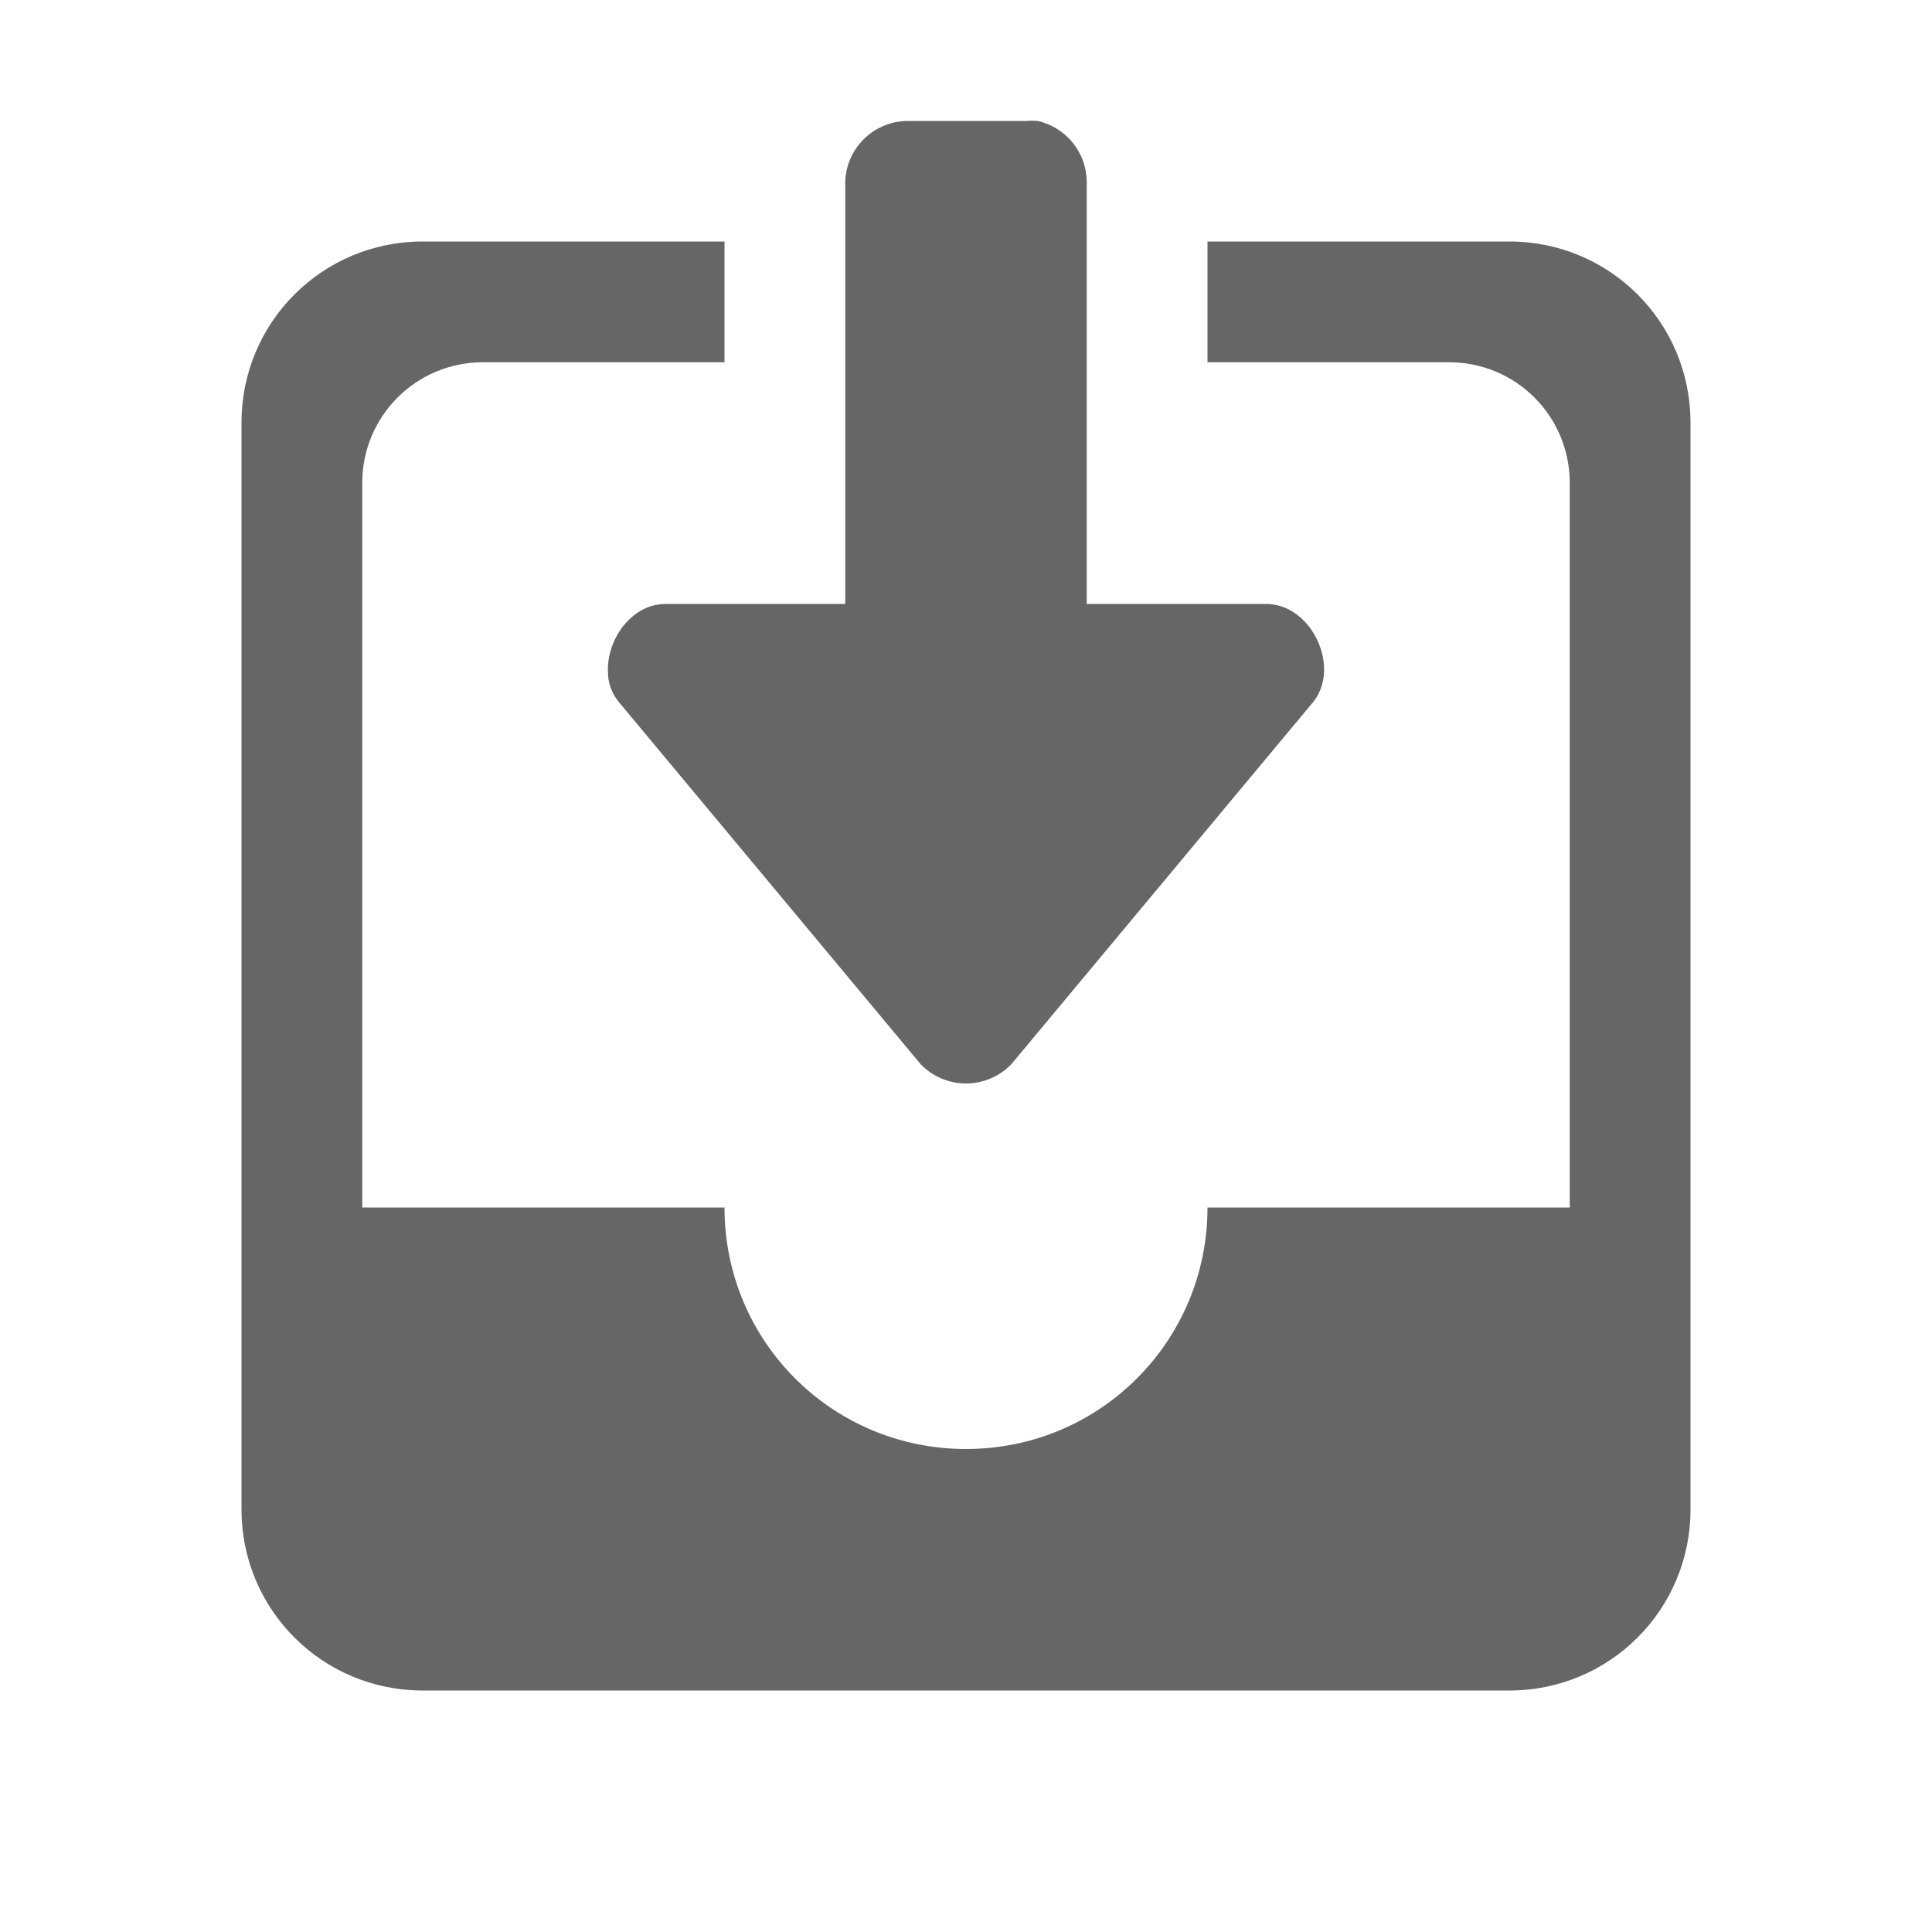
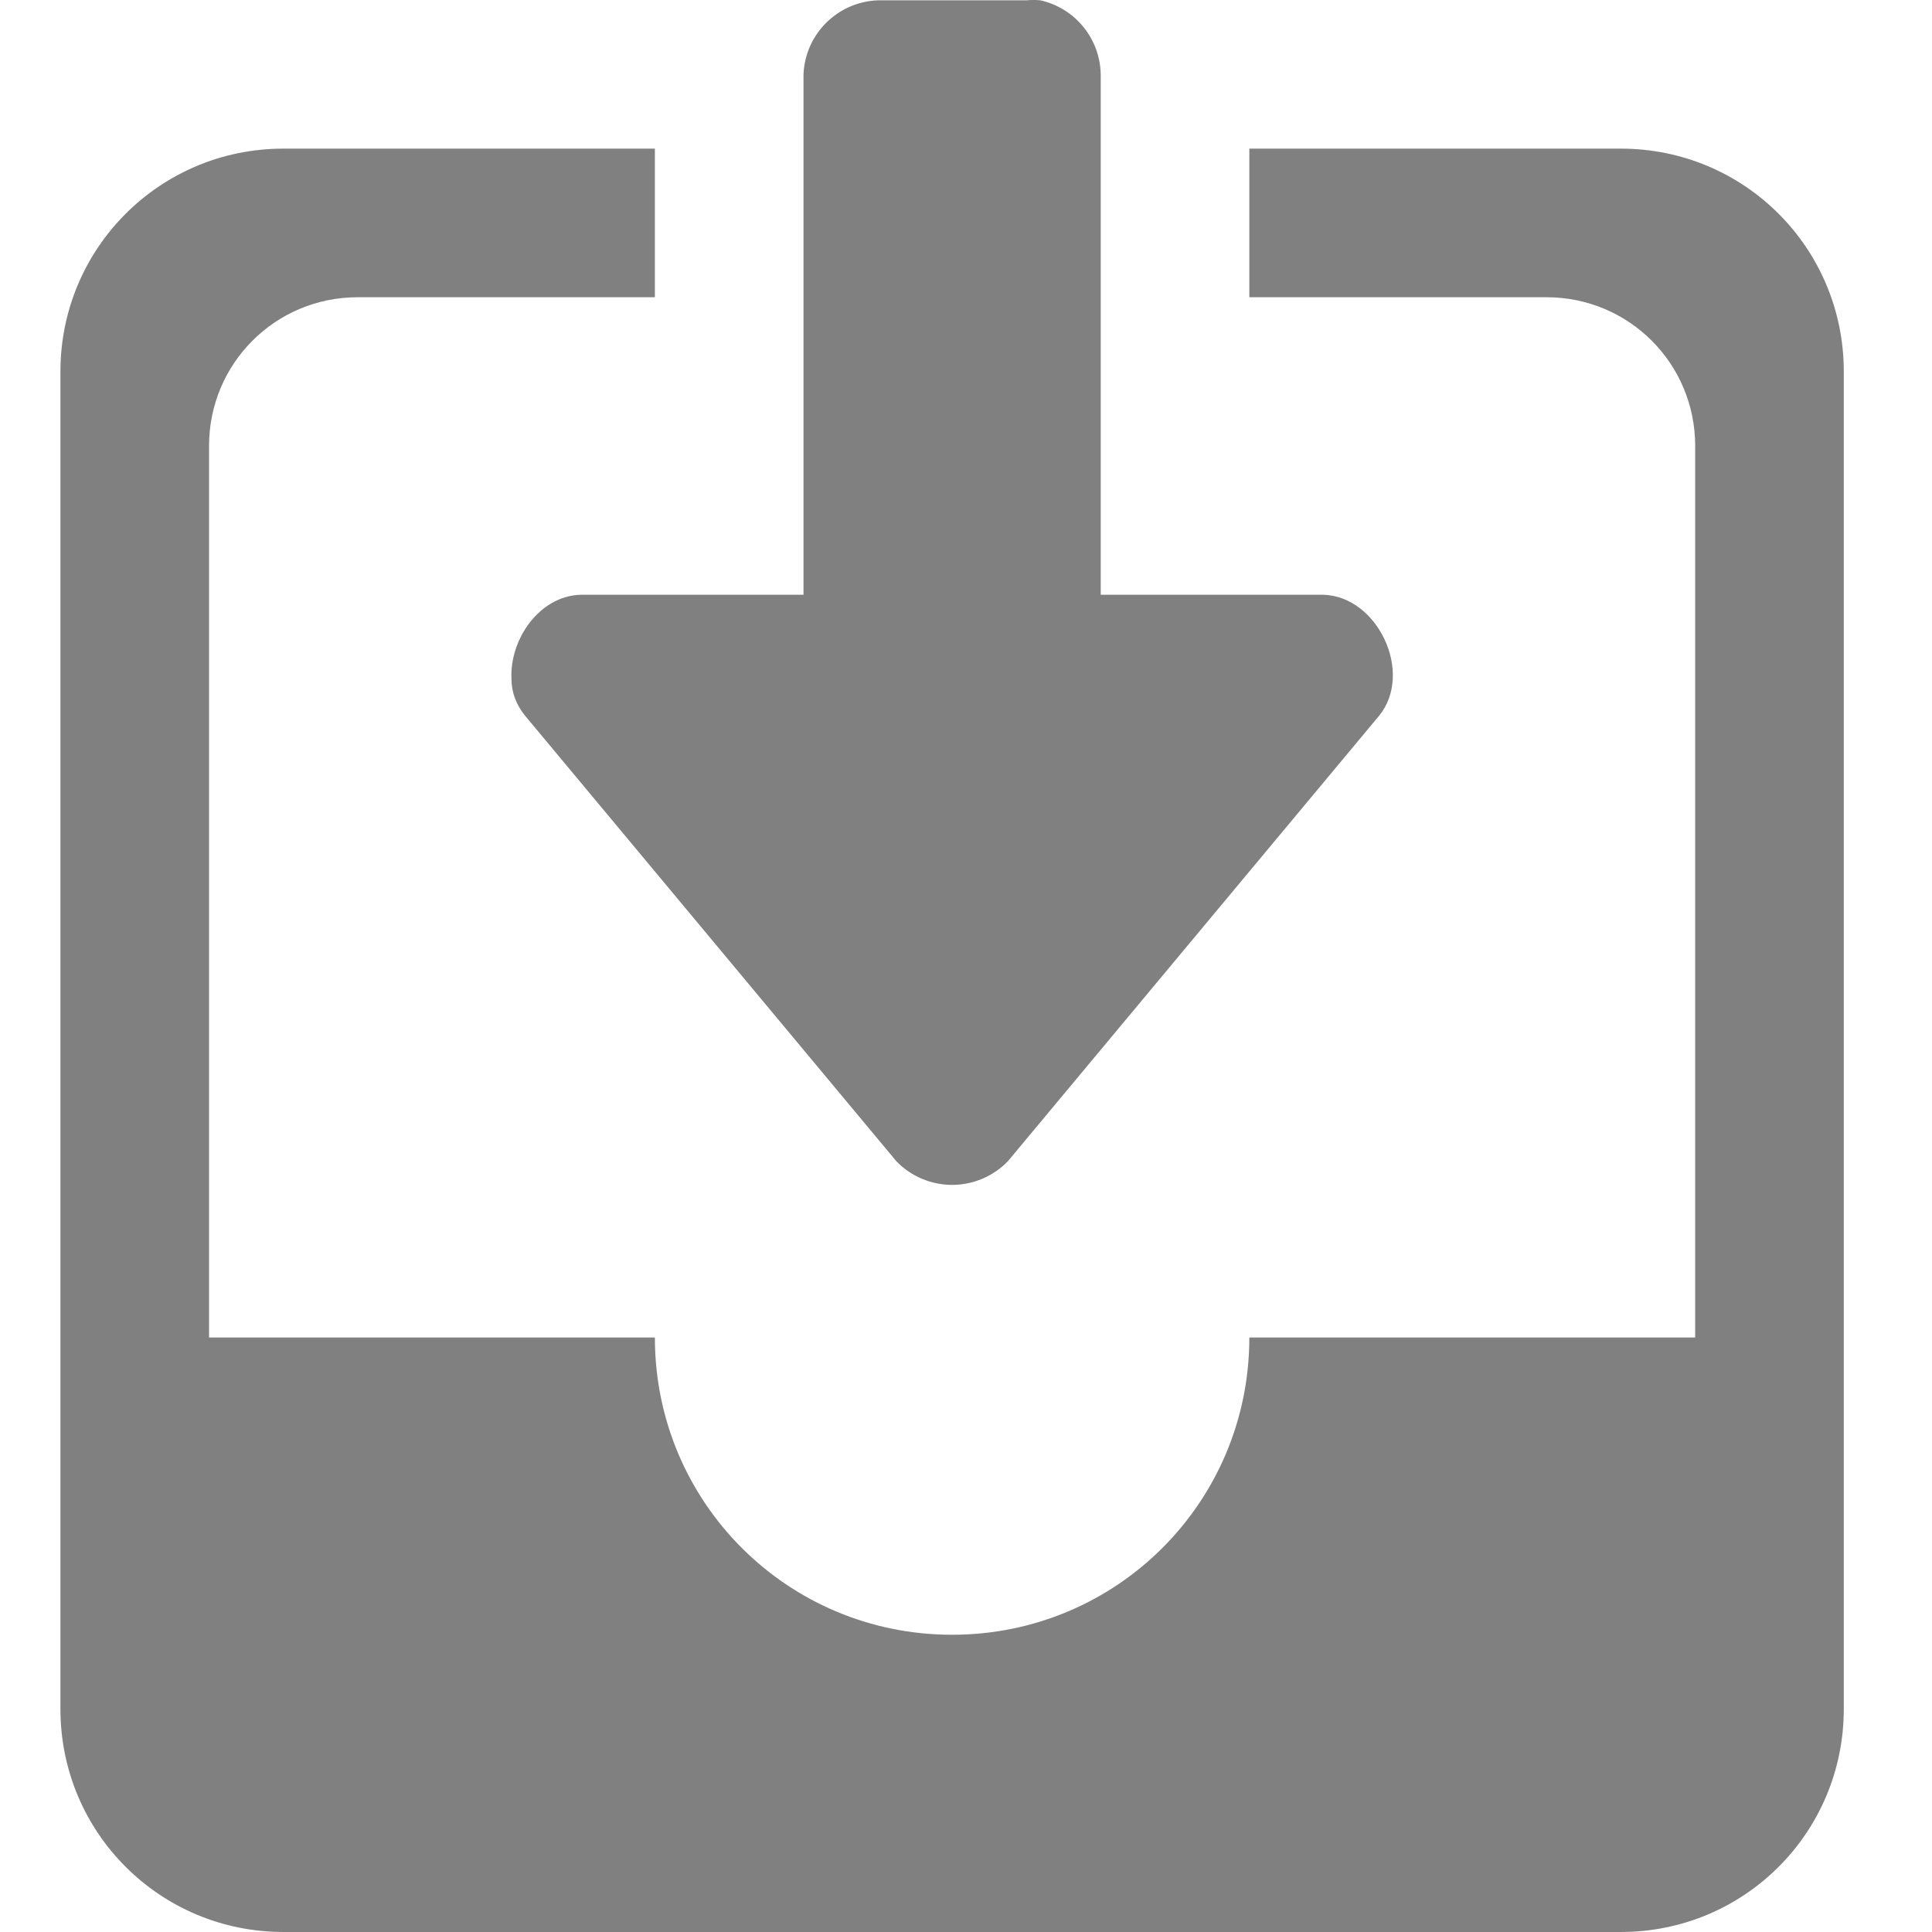
- <svg xmlns="http://www.w3.org/2000/svg" height="16" width="16">
-   <g color="#bebebe" transform="translate(-1213 315)">
-     <path d="M1220.5-313.998a.52.52 0 0 0-.5.5v3.5h-1.5c-.277.008-.478.3-.465.566 0 .09.032.174.09.246l2.5 3a.522.522 0 0 0 .75 0l2.5-3c.231-.288-.01-.8-.375-.812h-1.5v-3.5a.52.52 0 0 0-.406-.5.492.492 0 0 0-.094 0zm-4 .998c-.83 0-1.5.669-1.5 1.5v9c0 .831.67 1.5 1.5 1.5h9c.831 0 1.5-.669 1.5-1.5v-9c0-.831-.669-1.5-1.5-1.5h-2.5v1h2c.554 0 1 .446 1 1v6h-3c0 1.108-.892 2-2 2s-2-.892-2-2h-3v-6c0-.554.446-1 1-1h2v-1z" fill="#666" overflow="visible" style="marker:none" />
+ <svg xmlns="http://www.w3.org/2000/svg" height="16" width="16" version="1.1" id="svg6">
+   <defs id="defs10" />
+   <g transform="matrix(1.230746,0,0,1.230746,-1494.856,386.4544)" id="g4" style="color:#bebebe;fill:#808080;fill-opacity:1">
+     <path d="m 1220.5,-313.998 a 0.52,0.52 0 0 0 -0.5,0.5 v 3.5 h -1.5 c -0.277,0.008 -0.478,0.3 -0.465,0.566 0,0.09 0.032,0.174 0.09,0.246 l 2.5,3 a 0.522,0.522 0 0 0 0.75,0 l 2.5,-3 c 0.231,-0.288 -0.01,-0.8 -0.375,-0.812 h -1.5 v -3.5 a 0.52,0.52 0 0 0 -0.406,-0.5 0.492,0.492 0 0 0 -0.094,0 z m -4,0.998 c -0.83,0 -1.5,0.669 -1.5,1.5 v 9 c 0,0.831 0.67,1.5 1.5,1.5 h 9 c 0.831,0 1.5,-0.669 1.5,-1.5 v -9 c 0,-0.831 -0.669,-1.5 -1.5,-1.5 h -2.5 v 1 h 2 c 0.554,0 1,0.446 1,1 v 6 h -3 c 0,1.108 -0.892,2 -2,2 -1.108,0 -2,-0.892 -2,-2 h -3 v -6 c 0,-0.554 0.446,-1 1,-1 h 2 v -1 z" overflow="visible" style="overflow:visible;fill:#808080;fill-opacity:1;marker:none" id="path2" />
  </g>
</svg>
